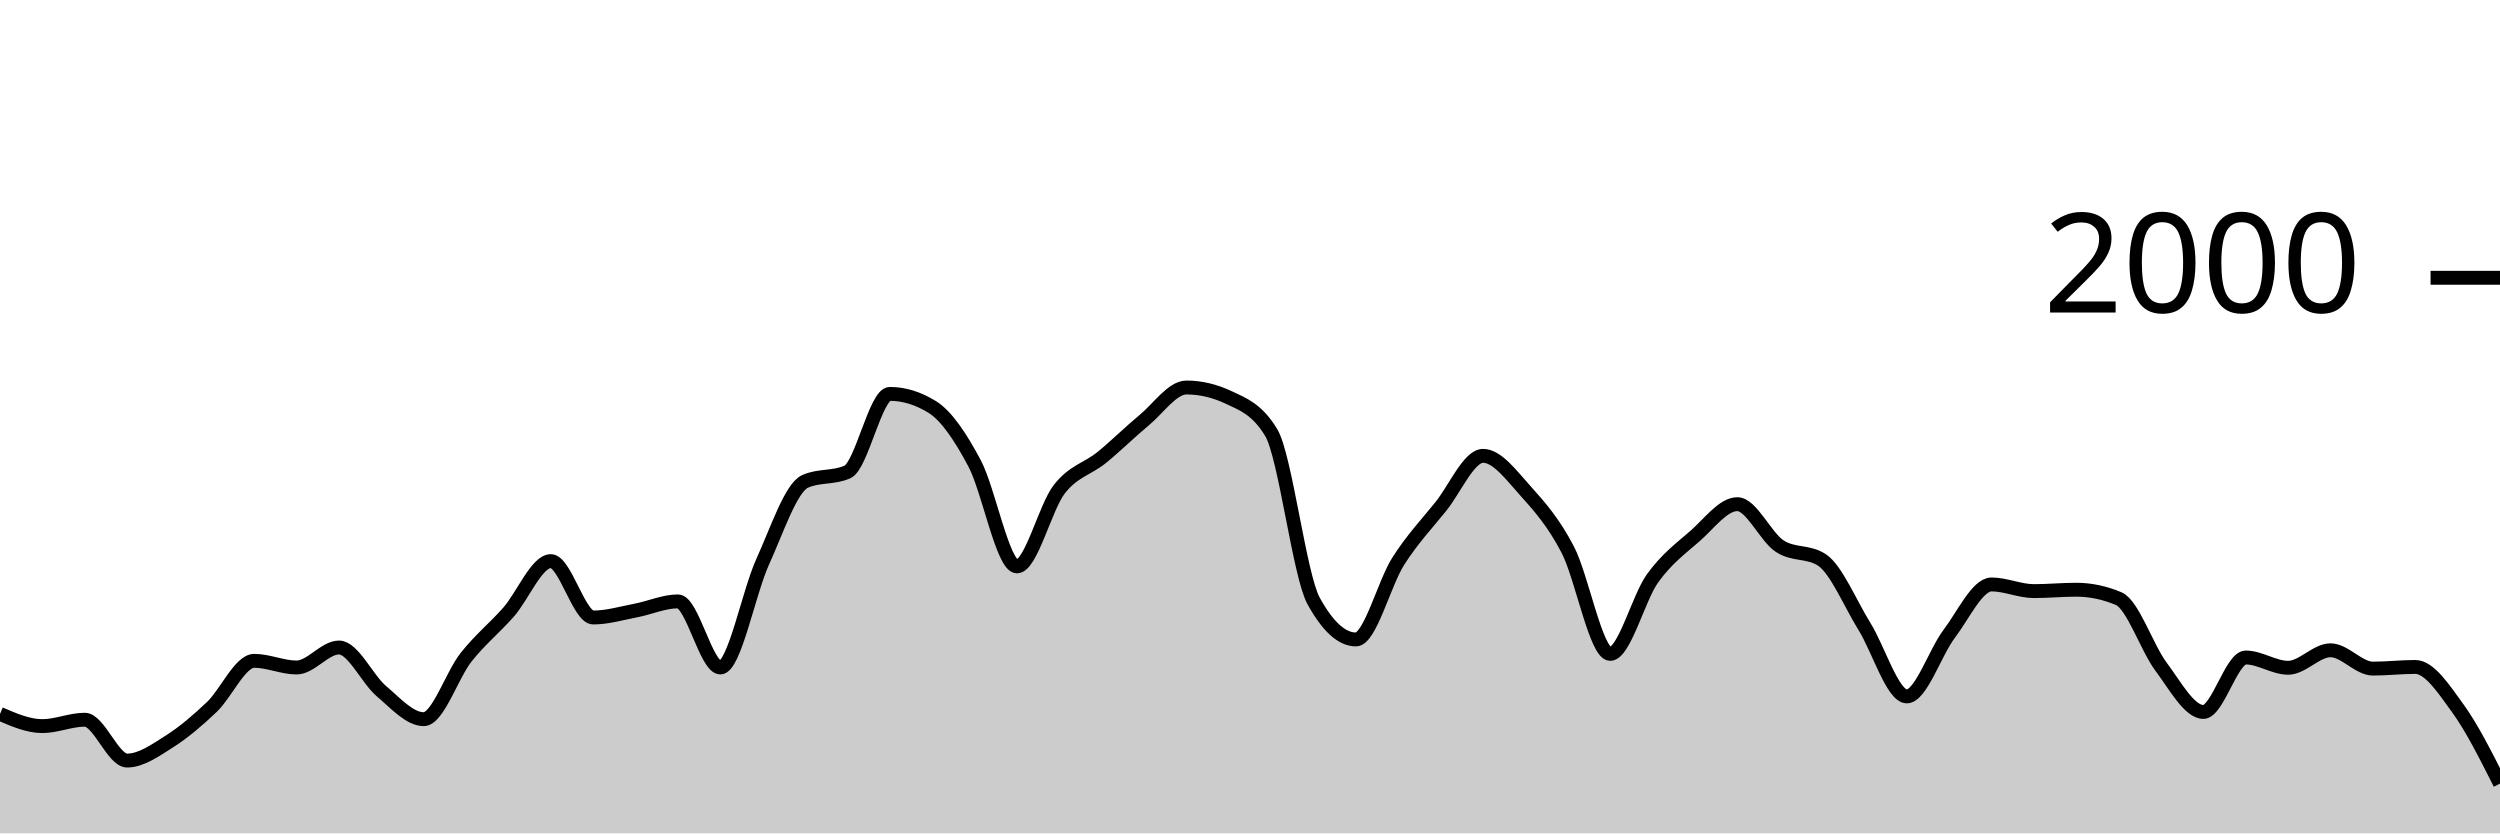
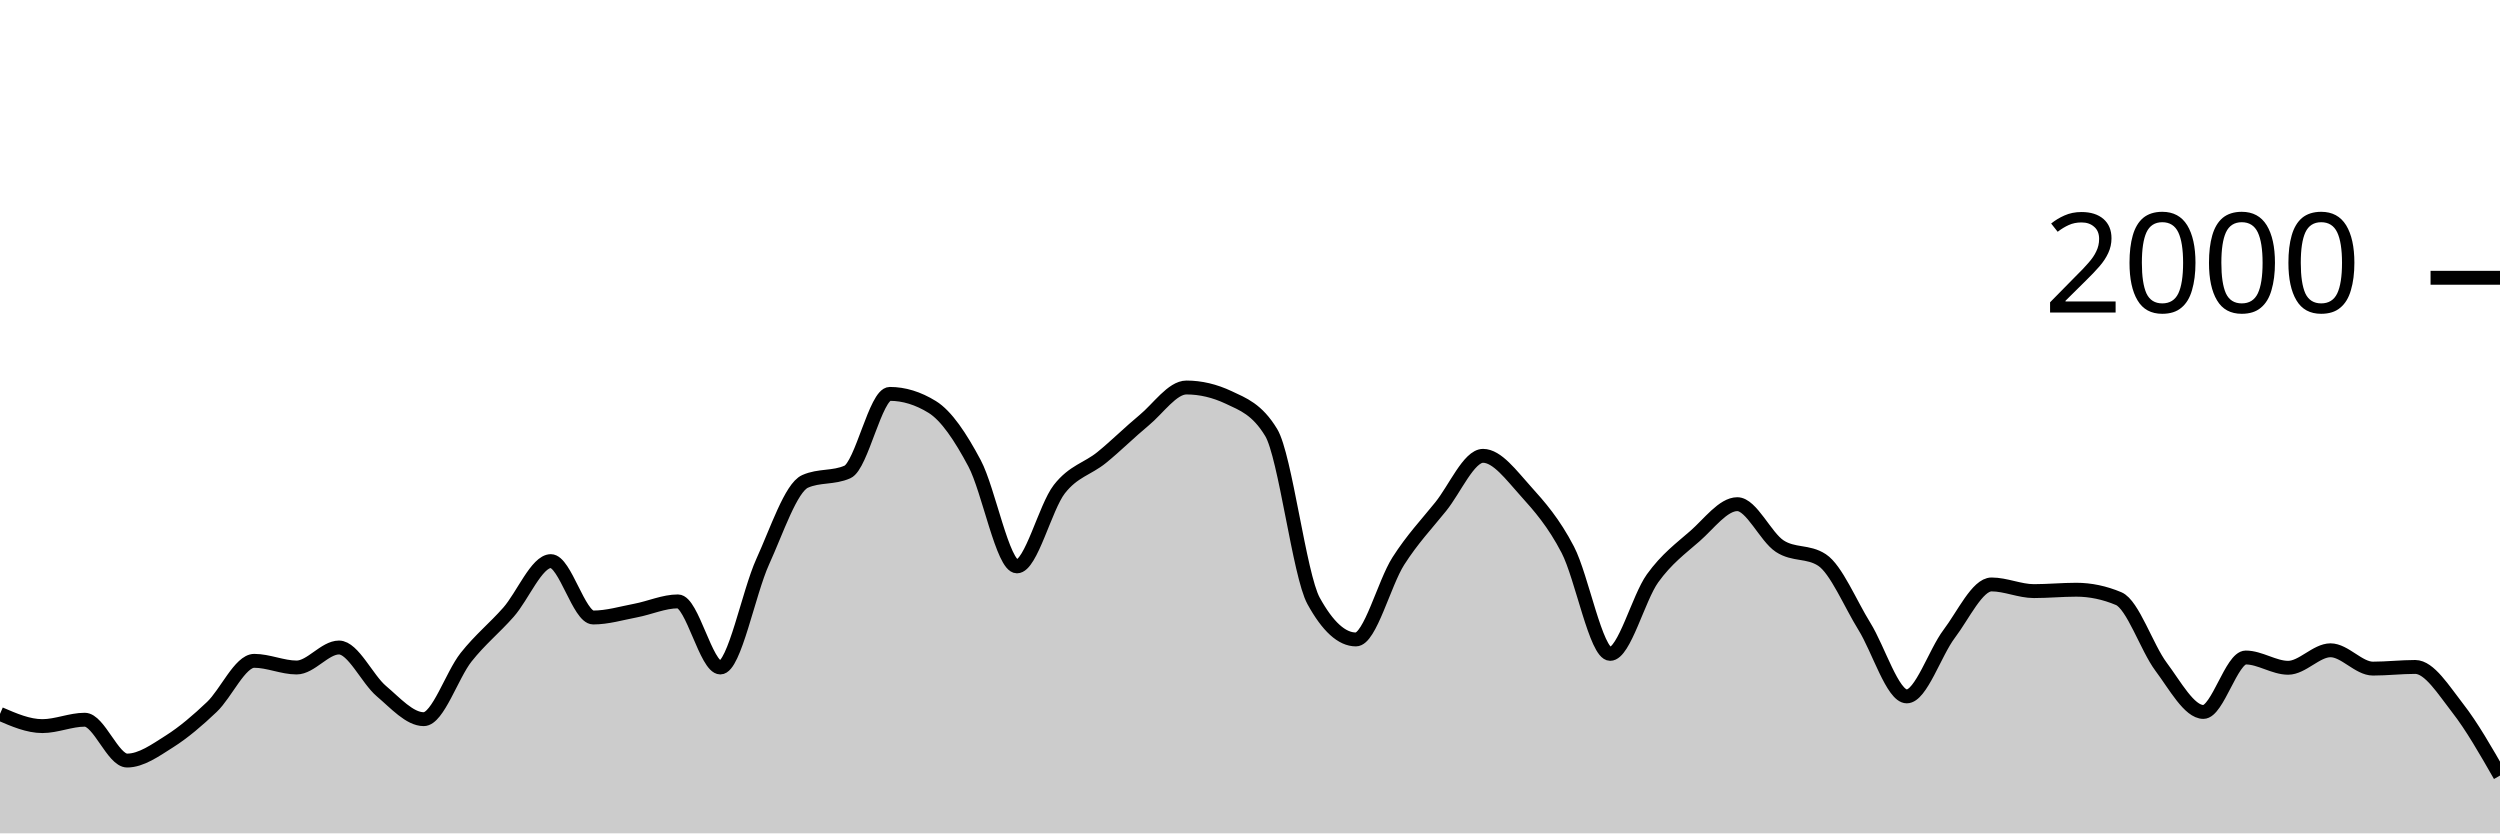
<svg xmlns="http://www.w3.org/2000/svg" viewBox="0 0 180 60">
  <g transform="translate(0,20)">
-     <path class="area" fill="rgba(0, 0, 0, 0.2)" d="M0,31.4C1.017,31.84,2.034,32.28,3.051,32.28C4.068,32.28,5.085,31.82,6.102,31.82C7.119,31.82,8.136,34.76,9.153,34.76C10.169,34.76,11.186,34.023,12.203,33.38C13.22,32.737,14.237,31.867,15.254,30.9C16.271,29.933,17.288,27.58,18.305,27.58C19.322,27.58,20.339,28.06,21.356,28.06C22.373,28.06,23.39,26.62,24.407,26.62C25.424,26.62,26.441,28.9,27.458,29.76C28.475,30.62,29.492,31.78,30.508,31.78C31.525,31.78,32.542,28.603,33.559,27.32C34.576,26.037,35.593,25.233,36.61,24.08C37.627,22.927,38.644,20.4,39.661,20.4C40.678,20.4,41.695,24.46,42.712,24.46C43.729,24.46,44.746,24.153,45.763,23.96C46.78,23.767,47.797,23.3,48.814,23.3C49.831,23.3,50.847,28.06,51.864,28.06C52.881,28.06,53.898,22.673,54.915,20.44C55.932,18.207,56.949,15.113,57.966,14.66C58.983,14.207,60,14.433,61.017,13.98C62.034,13.527,63.051,8.36,64.068,8.36C65.085,8.36,66.102,8.673,67.119,9.3C68.136,9.927,69.153,11.447,70.169,13.36C71.186,15.273,72.203,20.78,73.22,20.78C74.237,20.78,75.254,16.527,76.271,15.22C77.288,13.913,78.305,13.767,79.322,12.94C80.339,12.113,81.356,11.1,82.373,10.26C83.39,9.42,84.407,7.9,85.424,7.9C86.441,7.9,87.458,8.14,88.475,8.62C89.492,9.1,90.508,9.46,91.525,11.14C92.542,12.82,93.559,21.407,94.576,23.26C95.593,25.113,96.61,26.04,97.627,26.04C98.644,26.04,99.661,21.993,100.678,20.4C101.695,18.807,102.712,17.743,103.729,16.48C104.746,15.217,105.763,12.82,106.78,12.82C107.797,12.82,108.814,14.213,109.831,15.34C110.847,16.467,111.864,17.623,112.881,19.58C113.898,21.537,114.915,27.08,115.932,27.08C116.949,27.08,117.966,23.053,118.983,21.64C120,20.227,121.017,19.49,122.034,18.6C123.051,17.71,124.068,16.3,125.085,16.3C126.102,16.3,127.119,18.653,128.136,19.32C129.153,19.987,130.169,19.653,131.186,20.32C132.203,20.987,133.22,23.463,134.237,25.1C135.254,26.737,136.271,30.14,137.288,30.14C138.305,30.14,139.322,26.983,140.339,25.64C141.356,24.297,142.373,22.08,143.39,22.08C144.407,22.08,145.424,22.56,146.441,22.56C147.458,22.56,148.475,22.46,149.492,22.46C150.508,22.46,151.525,22.673,152.542,23.1C153.559,23.527,154.576,26.64,155.593,28C156.61,29.36,157.627,31.26,158.644,31.26C159.661,31.26,160.678,27.34,161.695,27.34C162.712,27.34,163.729,28.08,164.746,28.08C165.763,28.08,166.78,26.82,167.797,26.82C168.814,26.82,169.831,28.14,170.847,28.14C171.864,28.14,172.881,28.02,173.898,28.02C174.915,28.02,175.932,29.58,176.949,30.98C177.966,32.38,178.983,34.4,180,36.42L180,40C178.983,40,177.966,40,176.949,40C175.932,40,174.915,40,173.898,40C172.881,40,171.864,40,170.847,40C169.831,40,168.814,40,167.797,40C166.78,40,165.763,40,164.746,40C163.729,40,162.712,40,161.695,40C160.678,40,159.661,40,158.644,40C157.627,40,156.61,40,155.593,40C154.576,40,153.559,40,152.542,40C151.525,40,150.508,40,149.492,40C148.475,40,147.458,40,146.441,40C145.424,40,144.407,40,143.39,40C142.373,40,141.356,40,140.339,40C139.322,40,138.305,40,137.288,40C136.271,40,135.254,40,134.237,40C133.22,40,132.203,40,131.186,40C130.169,40,129.153,40,128.136,40C127.119,40,126.102,40,125.085,40C124.068,40,123.051,40,122.034,40C121.017,40,120,40,118.983,40C117.966,40,116.949,40,115.932,40C114.915,40,113.898,40,112.881,40C111.864,40,110.847,40,109.831,40C108.814,40,107.797,40,106.78,40C105.763,40,104.746,40,103.729,40C102.712,40,101.695,40,100.678,40C99.661,40,98.644,40,97.627,40C96.61,40,95.593,40,94.576,40C93.559,40,92.542,40,91.525,40C90.508,40,89.492,40,88.475,40C87.458,40,86.441,40,85.424,40C84.407,40,83.39,40,82.373,40C81.356,40,80.339,40,79.322,40C78.305,40,77.288,40,76.271,40C75.254,40,74.237,40,73.22,40C72.203,40,71.186,40,70.169,40C69.153,40,68.136,40,67.119,40C66.102,40,65.085,40,64.068,40C63.051,40,62.034,40,61.017,40C60,40,58.983,40,57.966,40C56.949,40,55.932,40,54.915,40C53.898,40,52.881,40,51.864,40C50.847,40,49.831,40,48.814,40C47.797,40,46.78,40,45.763,40C44.746,40,43.729,40,42.712,40C41.695,40,40.678,40,39.661,40C38.644,40,37.627,40,36.61,40C35.593,40,34.576,40,33.559,40C32.542,40,31.525,40,30.508,40C29.492,40,28.475,40,27.458,40C26.441,40,25.424,40,24.407,40C23.39,40,22.373,40,21.356,40C20.339,40,19.322,40,18.305,40C17.288,40,16.271,40,15.254,40C14.237,40,13.22,40,12.203,40C11.186,40,10.169,40,9.153,40C8.136,40,7.119,40,6.102,40C5.085,40,4.068,40,3.051,40C2.034,40,1.017,40,0,40Z" />
-     <path class="line" stroke="black" fill="none" d="M0,31.4C1.017,31.84,2.034,32.28,3.051,32.28C4.068,32.28,5.085,31.82,6.102,31.82C7.119,31.82,8.136,34.76,9.153,34.76C10.169,34.76,11.186,34.023,12.203,33.38C13.22,32.737,14.237,31.867,15.254,30.9C16.271,29.933,17.288,27.58,18.305,27.58C19.322,27.58,20.339,28.06,21.356,28.06C22.373,28.06,23.39,26.62,24.407,26.62C25.424,26.62,26.441,28.9,27.458,29.76C28.475,30.62,29.492,31.78,30.508,31.78C31.525,31.78,32.542,28.603,33.559,27.32C34.576,26.037,35.593,25.233,36.61,24.08C37.627,22.927,38.644,20.4,39.661,20.4C40.678,20.4,41.695,24.46,42.712,24.46C43.729,24.46,44.746,24.153,45.763,23.96C46.78,23.767,47.797,23.3,48.814,23.3C49.831,23.3,50.847,28.06,51.864,28.06C52.881,28.06,53.898,22.673,54.915,20.44C55.932,18.207,56.949,15.113,57.966,14.66C58.983,14.207,60,14.433,61.017,13.98C62.034,13.527,63.051,8.36,64.068,8.36C65.085,8.36,66.102,8.673,67.119,9.3C68.136,9.927,69.153,11.447,70.169,13.36C71.186,15.273,72.203,20.78,73.22,20.78C74.237,20.78,75.254,16.527,76.271,15.22C77.288,13.913,78.305,13.767,79.322,12.94C80.339,12.113,81.356,11.1,82.373,10.26C83.39,9.42,84.407,7.9,85.424,7.9C86.441,7.9,87.458,8.14,88.475,8.62C89.492,9.1,90.508,9.46,91.525,11.14C92.542,12.82,93.559,21.407,94.576,23.26C95.593,25.113,96.61,26.04,97.627,26.04C98.644,26.04,99.661,21.993,100.678,20.4C101.695,18.807,102.712,17.743,103.729,16.48C104.746,15.217,105.763,12.82,106.78,12.82C107.797,12.82,108.814,14.213,109.831,15.34C110.847,16.467,111.864,17.623,112.881,19.58C113.898,21.537,114.915,27.08,115.932,27.08C116.949,27.08,117.966,23.053,118.983,21.64C120,20.227,121.017,19.49,122.034,18.6C123.051,17.71,124.068,16.3,125.085,16.3C126.102,16.3,127.119,18.653,128.136,19.32C129.153,19.987,130.169,19.653,131.186,20.32C132.203,20.987,133.22,23.463,134.237,25.1C135.254,26.737,136.271,30.14,137.288,30.14C138.305,30.14,139.322,26.983,140.339,25.64C141.356,24.297,142.373,22.08,143.39,22.08C144.407,22.08,145.424,22.56,146.441,22.56C147.458,22.56,148.475,22.46,149.492,22.46C150.508,22.46,151.525,22.673,152.542,23.1C153.559,23.527,154.576,26.64,155.593,28C156.61,29.36,157.627,31.26,158.644,31.26C159.661,31.26,160.678,27.34,161.695,27.34C162.712,27.34,163.729,28.08,164.746,28.08C165.763,28.08,166.78,26.82,167.797,26.82C168.814,26.82,169.831,28.14,170.847,28.14C171.864,28.14,172.881,28.02,173.898,28.02C174.915,28.02,175.932,29.58,176.949,30.98C177.966,32.38,178.983,34.4,180,36.42" />
+     <path class="area" fill="rgba(0, 0, 0, 0.2)" d="M0,31.4C1.017,31.84,2.034,32.28,3.051,32.28C4.068,32.28,5.085,31.82,6.102,31.82C7.119,31.82,8.136,34.76,9.153,34.76C10.169,34.76,11.186,34.023,12.203,33.38C13.22,32.737,14.237,31.867,15.254,30.9C16.271,29.933,17.288,27.58,18.305,27.58C19.322,27.58,20.339,28.06,21.356,28.06C22.373,28.06,23.39,26.62,24.407,26.62C25.424,26.62,26.441,28.9,27.458,29.76C28.475,30.62,29.492,31.78,30.508,31.78C31.525,31.78,32.542,28.603,33.559,27.32C34.576,26.037,35.593,25.233,36.61,24.08C37.627,22.927,38.644,20.4,39.661,20.4C40.678,20.4,41.695,24.46,42.712,24.46C43.729,24.46,44.746,24.153,45.763,23.96C46.78,23.767,47.797,23.3,48.814,23.3C49.831,23.3,50.847,28.06,51.864,28.06C52.881,28.06,53.898,22.673,54.915,20.44C55.932,18.207,56.949,15.113,57.966,14.66C58.983,14.207,60,14.433,61.017,13.98C62.034,13.527,63.051,8.36,64.068,8.36C65.085,8.36,66.102,8.673,67.119,9.3C68.136,9.927,69.153,11.447,70.169,13.36C71.186,15.273,72.203,20.78,73.22,20.78C74.237,20.78,75.254,16.527,76.271,15.22C77.288,13.913,78.305,13.767,79.322,12.94C80.339,12.113,81.356,11.1,82.373,10.26C83.39,9.42,84.407,7.9,85.424,7.9C86.441,7.9,87.458,8.14,88.475,8.62C89.492,9.1,90.508,9.46,91.525,11.14C92.542,12.82,93.559,21.407,94.576,23.26C95.593,25.113,96.61,26.04,97.627,26.04C98.644,26.04,99.661,21.993,100.678,20.4C101.695,18.807,102.712,17.743,103.729,16.48C104.746,15.217,105.763,12.82,106.78,12.82C107.797,12.82,108.814,14.213,109.831,15.34C110.847,16.467,111.864,17.623,112.881,19.58C113.898,21.537,114.915,27.08,115.932,27.08C116.949,27.08,117.966,23.053,118.983,21.64C120,20.227,121.017,19.49,122.034,18.6C123.051,17.71,124.068,16.3,125.085,16.3C126.102,16.3,127.119,18.653,128.136,19.32C129.153,19.987,130.169,19.653,131.186,20.32C132.203,20.987,133.22,23.463,134.237,25.1C135.254,26.737,136.271,30.14,137.288,30.14C138.305,30.14,139.322,26.983,140.339,25.64C141.356,24.297,142.373,22.08,143.39,22.08C144.407,22.08,145.424,22.56,146.441,22.56C147.458,22.56,148.475,22.46,149.492,22.46C150.508,22.46,151.525,22.673,152.542,23.1C153.559,23.527,154.576,26.64,155.593,28C156.61,29.36,157.627,31.26,158.644,31.26C159.661,31.26,160.678,27.34,161.695,27.34C162.712,27.34,163.729,28.08,164.746,28.08C165.763,28.08,166.78,26.82,167.797,26.82C168.814,26.82,169.831,28.14,170.847,28.14C171.864,28.14,172.881,28.02,173.898,28.02C174.915,28.02,175.932,29.677,176.949,30.98C177.966,32.283,178.983,34.062,180,35.84L180,40C178.983,40,177.966,40,176.949,40C175.932,40,174.915,40,173.898,40C172.881,40,171.864,40,170.847,40C169.831,40,168.814,40,167.797,40C166.78,40,165.763,40,164.746,40C163.729,40,162.712,40,161.695,40C160.678,40,159.661,40,158.644,40C157.627,40,156.61,40,155.593,40C154.576,40,153.559,40,152.542,40C151.525,40,150.508,40,149.492,40C148.475,40,147.458,40,146.441,40C145.424,40,144.407,40,143.39,40C142.373,40,141.356,40,140.339,40C139.322,40,138.305,40,137.288,40C136.271,40,135.254,40,134.237,40C133.22,40,132.203,40,131.186,40C130.169,40,129.153,40,128.136,40C127.119,40,126.102,40,125.085,40C124.068,40,123.051,40,122.034,40C121.017,40,120,40,118.983,40C117.966,40,116.949,40,115.932,40C114.915,40,113.898,40,112.881,40C111.864,40,110.847,40,109.831,40C108.814,40,107.797,40,106.78,40C105.763,40,104.746,40,103.729,40C102.712,40,101.695,40,100.678,40C99.661,40,98.644,40,97.627,40C96.61,40,95.593,40,94.576,40C93.559,40,92.542,40,91.525,40C90.508,40,89.492,40,88.475,40C87.458,40,86.441,40,85.424,40C84.407,40,83.39,40,82.373,40C81.356,40,80.339,40,79.322,40C78.305,40,77.288,40,76.271,40C75.254,40,74.237,40,73.22,40C72.203,40,71.186,40,70.169,40C69.153,40,68.136,40,67.119,40C66.102,40,65.085,40,64.068,40C63.051,40,62.034,40,61.017,40C60,40,58.983,40,57.966,40C56.949,40,55.932,40,54.915,40C53.898,40,52.881,40,51.864,40C50.847,40,49.831,40,48.814,40C47.797,40,46.78,40,45.763,40C44.746,40,43.729,40,42.712,40C41.695,40,40.678,40,39.661,40C38.644,40,37.627,40,36.61,40C35.593,40,34.576,40,33.559,40C32.542,40,31.525,40,30.508,40C29.492,40,28.475,40,27.458,40C26.441,40,25.424,40,24.407,40C23.39,40,22.373,40,21.356,40C20.339,40,19.322,40,18.305,40C17.288,40,16.271,40,15.254,40C14.237,40,13.22,40,12.203,40C11.186,40,10.169,40,9.153,40C8.136,40,7.119,40,6.102,40C5.085,40,4.068,40,3.051,40C2.034,40,1.017,40,0,40Z" />
+     <path class="line" stroke="black" fill="none" d="M0,31.4C1.017,31.84,2.034,32.28,3.051,32.28C4.068,32.28,5.085,31.82,6.102,31.82C7.119,31.82,8.136,34.76,9.153,34.76C10.169,34.76,11.186,34.023,12.203,33.38C13.22,32.737,14.237,31.867,15.254,30.9C16.271,29.933,17.288,27.58,18.305,27.58C19.322,27.58,20.339,28.06,21.356,28.06C22.373,28.06,23.39,26.62,24.407,26.62C25.424,26.62,26.441,28.9,27.458,29.76C28.475,30.62,29.492,31.78,30.508,31.78C31.525,31.78,32.542,28.603,33.559,27.32C34.576,26.037,35.593,25.233,36.61,24.08C37.627,22.927,38.644,20.4,39.661,20.4C40.678,20.4,41.695,24.46,42.712,24.46C43.729,24.46,44.746,24.153,45.763,23.96C46.78,23.767,47.797,23.3,48.814,23.3C49.831,23.3,50.847,28.06,51.864,28.06C52.881,28.06,53.898,22.673,54.915,20.44C55.932,18.207,56.949,15.113,57.966,14.66C58.983,14.207,60,14.433,61.017,13.98C62.034,13.527,63.051,8.36,64.068,8.36C65.085,8.36,66.102,8.673,67.119,9.3C68.136,9.927,69.153,11.447,70.169,13.36C71.186,15.273,72.203,20.78,73.22,20.78C74.237,20.78,75.254,16.527,76.271,15.22C77.288,13.913,78.305,13.767,79.322,12.94C80.339,12.113,81.356,11.1,82.373,10.26C83.39,9.42,84.407,7.9,85.424,7.9C86.441,7.9,87.458,8.14,88.475,8.62C89.492,9.1,90.508,9.46,91.525,11.14C92.542,12.82,93.559,21.407,94.576,23.26C95.593,25.113,96.61,26.04,97.627,26.04C98.644,26.04,99.661,21.993,100.678,20.4C101.695,18.807,102.712,17.743,103.729,16.48C104.746,15.217,105.763,12.82,106.78,12.82C107.797,12.82,108.814,14.213,109.831,15.34C110.847,16.467,111.864,17.623,112.881,19.58C113.898,21.537,114.915,27.08,115.932,27.08C116.949,27.08,117.966,23.053,118.983,21.64C120,20.227,121.017,19.49,122.034,18.6C123.051,17.71,124.068,16.3,125.085,16.3C126.102,16.3,127.119,18.653,128.136,19.32C129.153,19.987,130.169,19.653,131.186,20.32C132.203,20.987,133.22,23.463,134.237,25.1C135.254,26.737,136.271,30.14,137.288,30.14C138.305,30.14,139.322,26.983,140.339,25.64C141.356,24.297,142.373,22.08,143.39,22.08C144.407,22.08,145.424,22.56,146.441,22.56C147.458,22.56,148.475,22.46,149.492,22.46C150.508,22.46,151.525,22.673,152.542,23.1C153.559,23.527,154.576,26.64,155.593,28C156.61,29.36,157.627,31.26,158.644,31.26C159.661,31.26,160.678,27.34,161.695,27.34C162.712,27.34,163.729,28.08,164.746,28.08C165.763,28.08,166.78,26.82,167.797,26.82C168.814,26.82,169.831,28.14,170.847,28.14C171.864,28.14,172.881,28.02,173.898,28.02C174.915,28.02,175.932,29.677,176.949,30.98C177.966,32.283,178.983,34.062,180,35.84" />
    <path class="axis-ceiling" stroke-width="1" stroke="black" fill="none" d="M175,0L180,0" />
    <text class="axis-ceiling-label" font-family="sans-serif" text-anchor="end" font-size="10px" x="170" y="2.5">2000</text>
  </g>
</svg>
